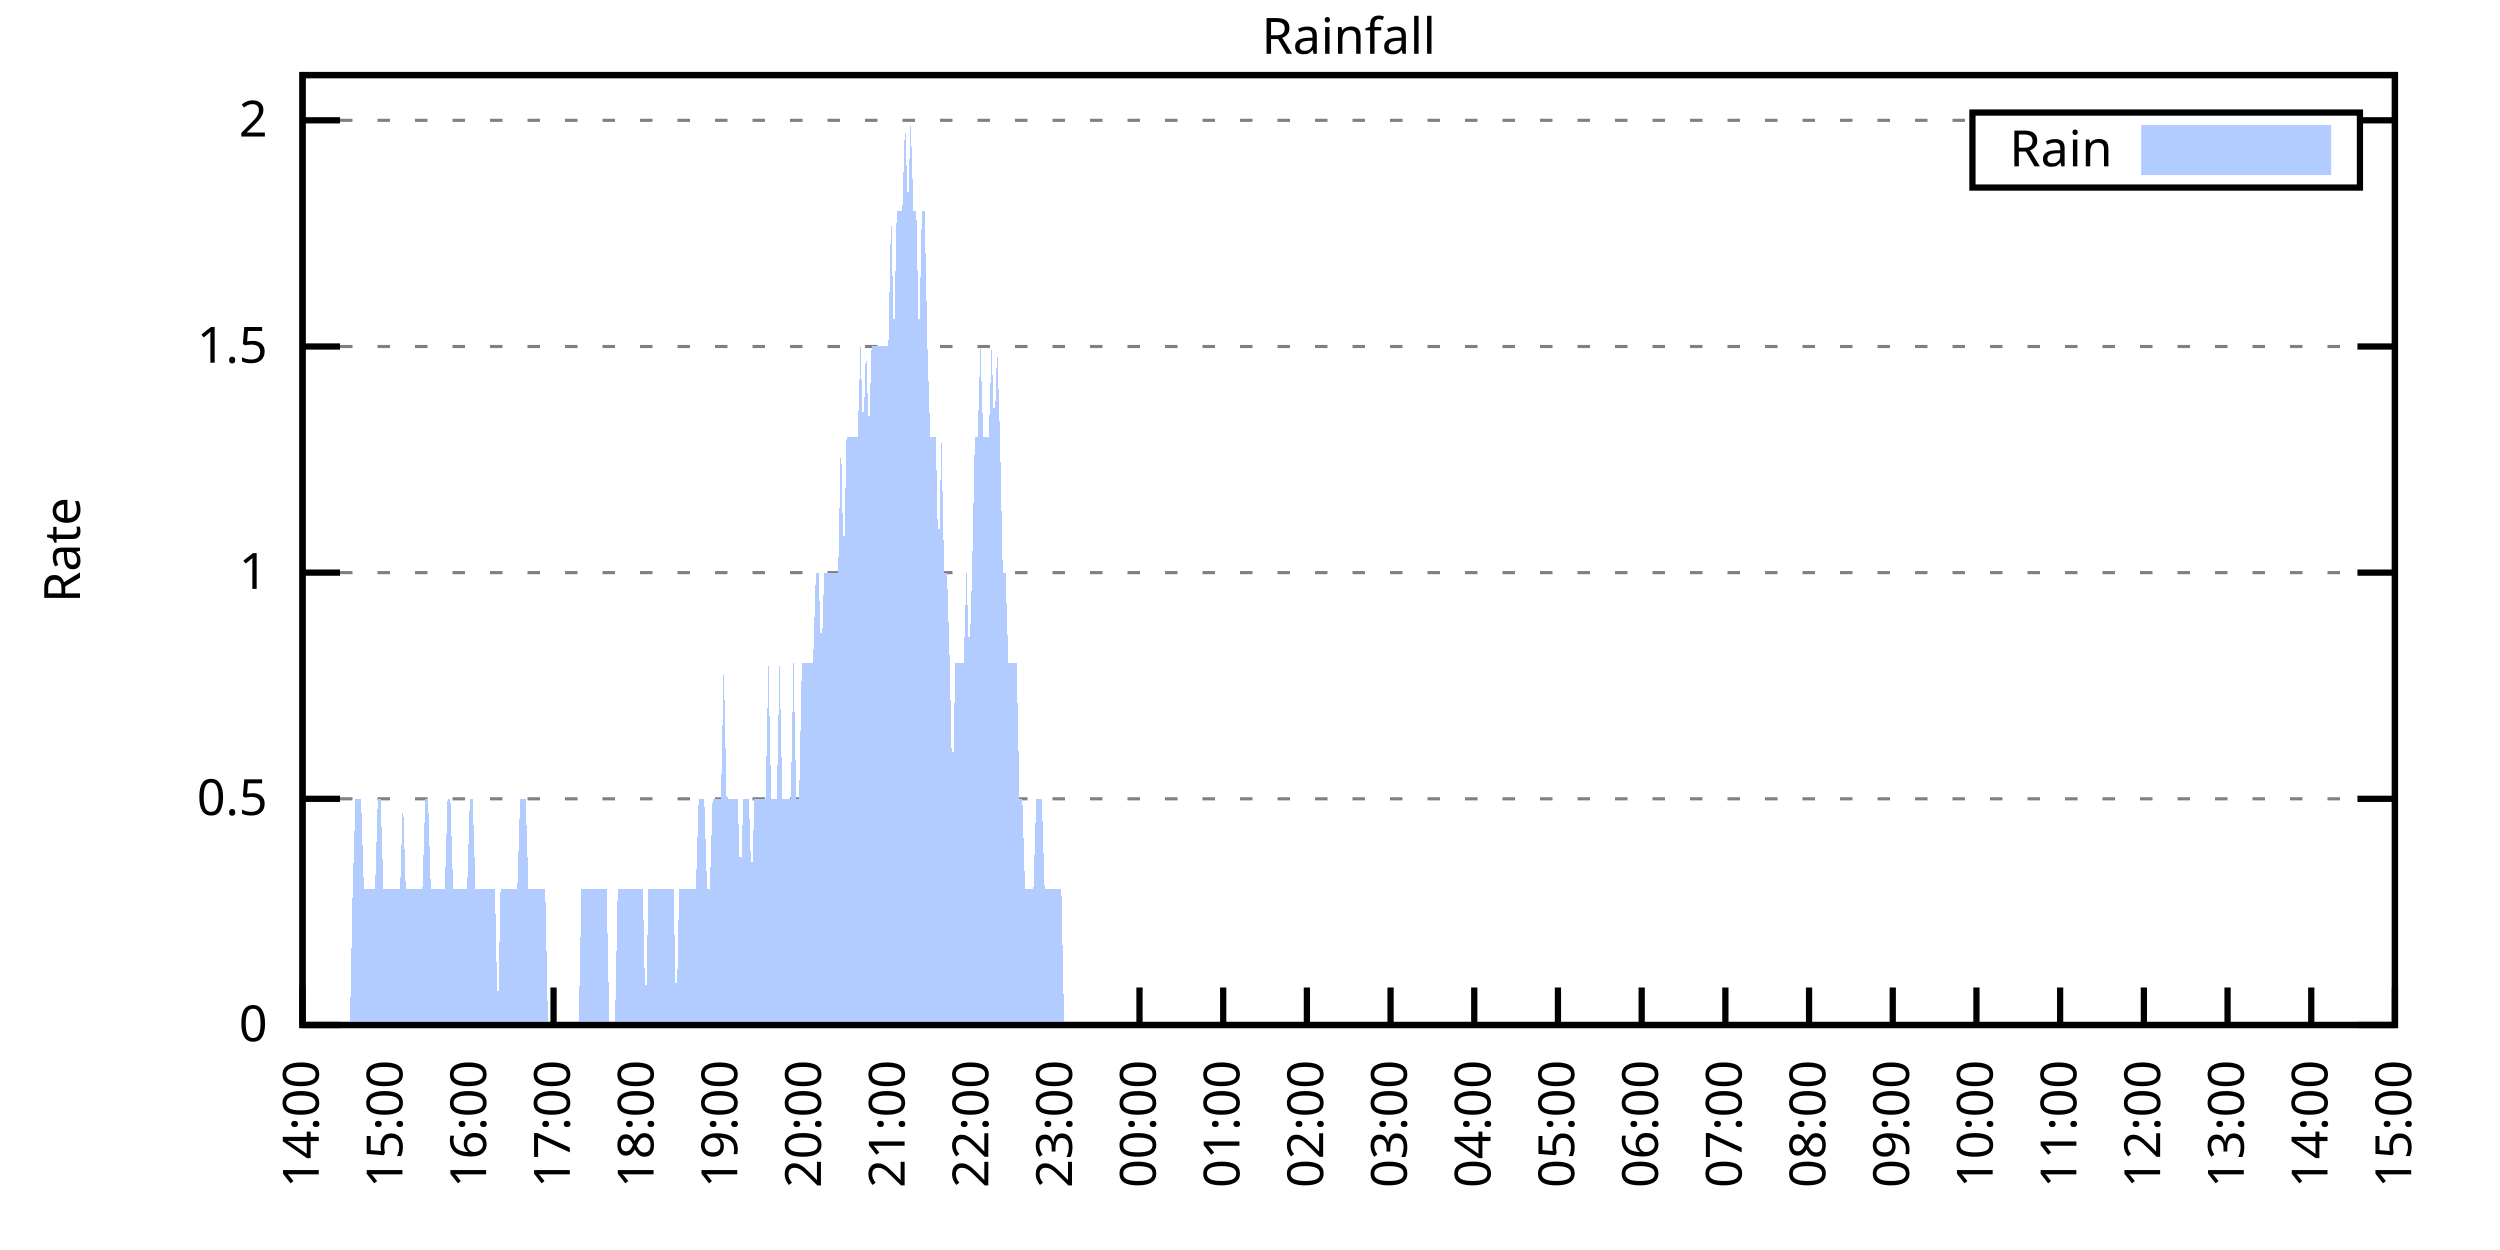
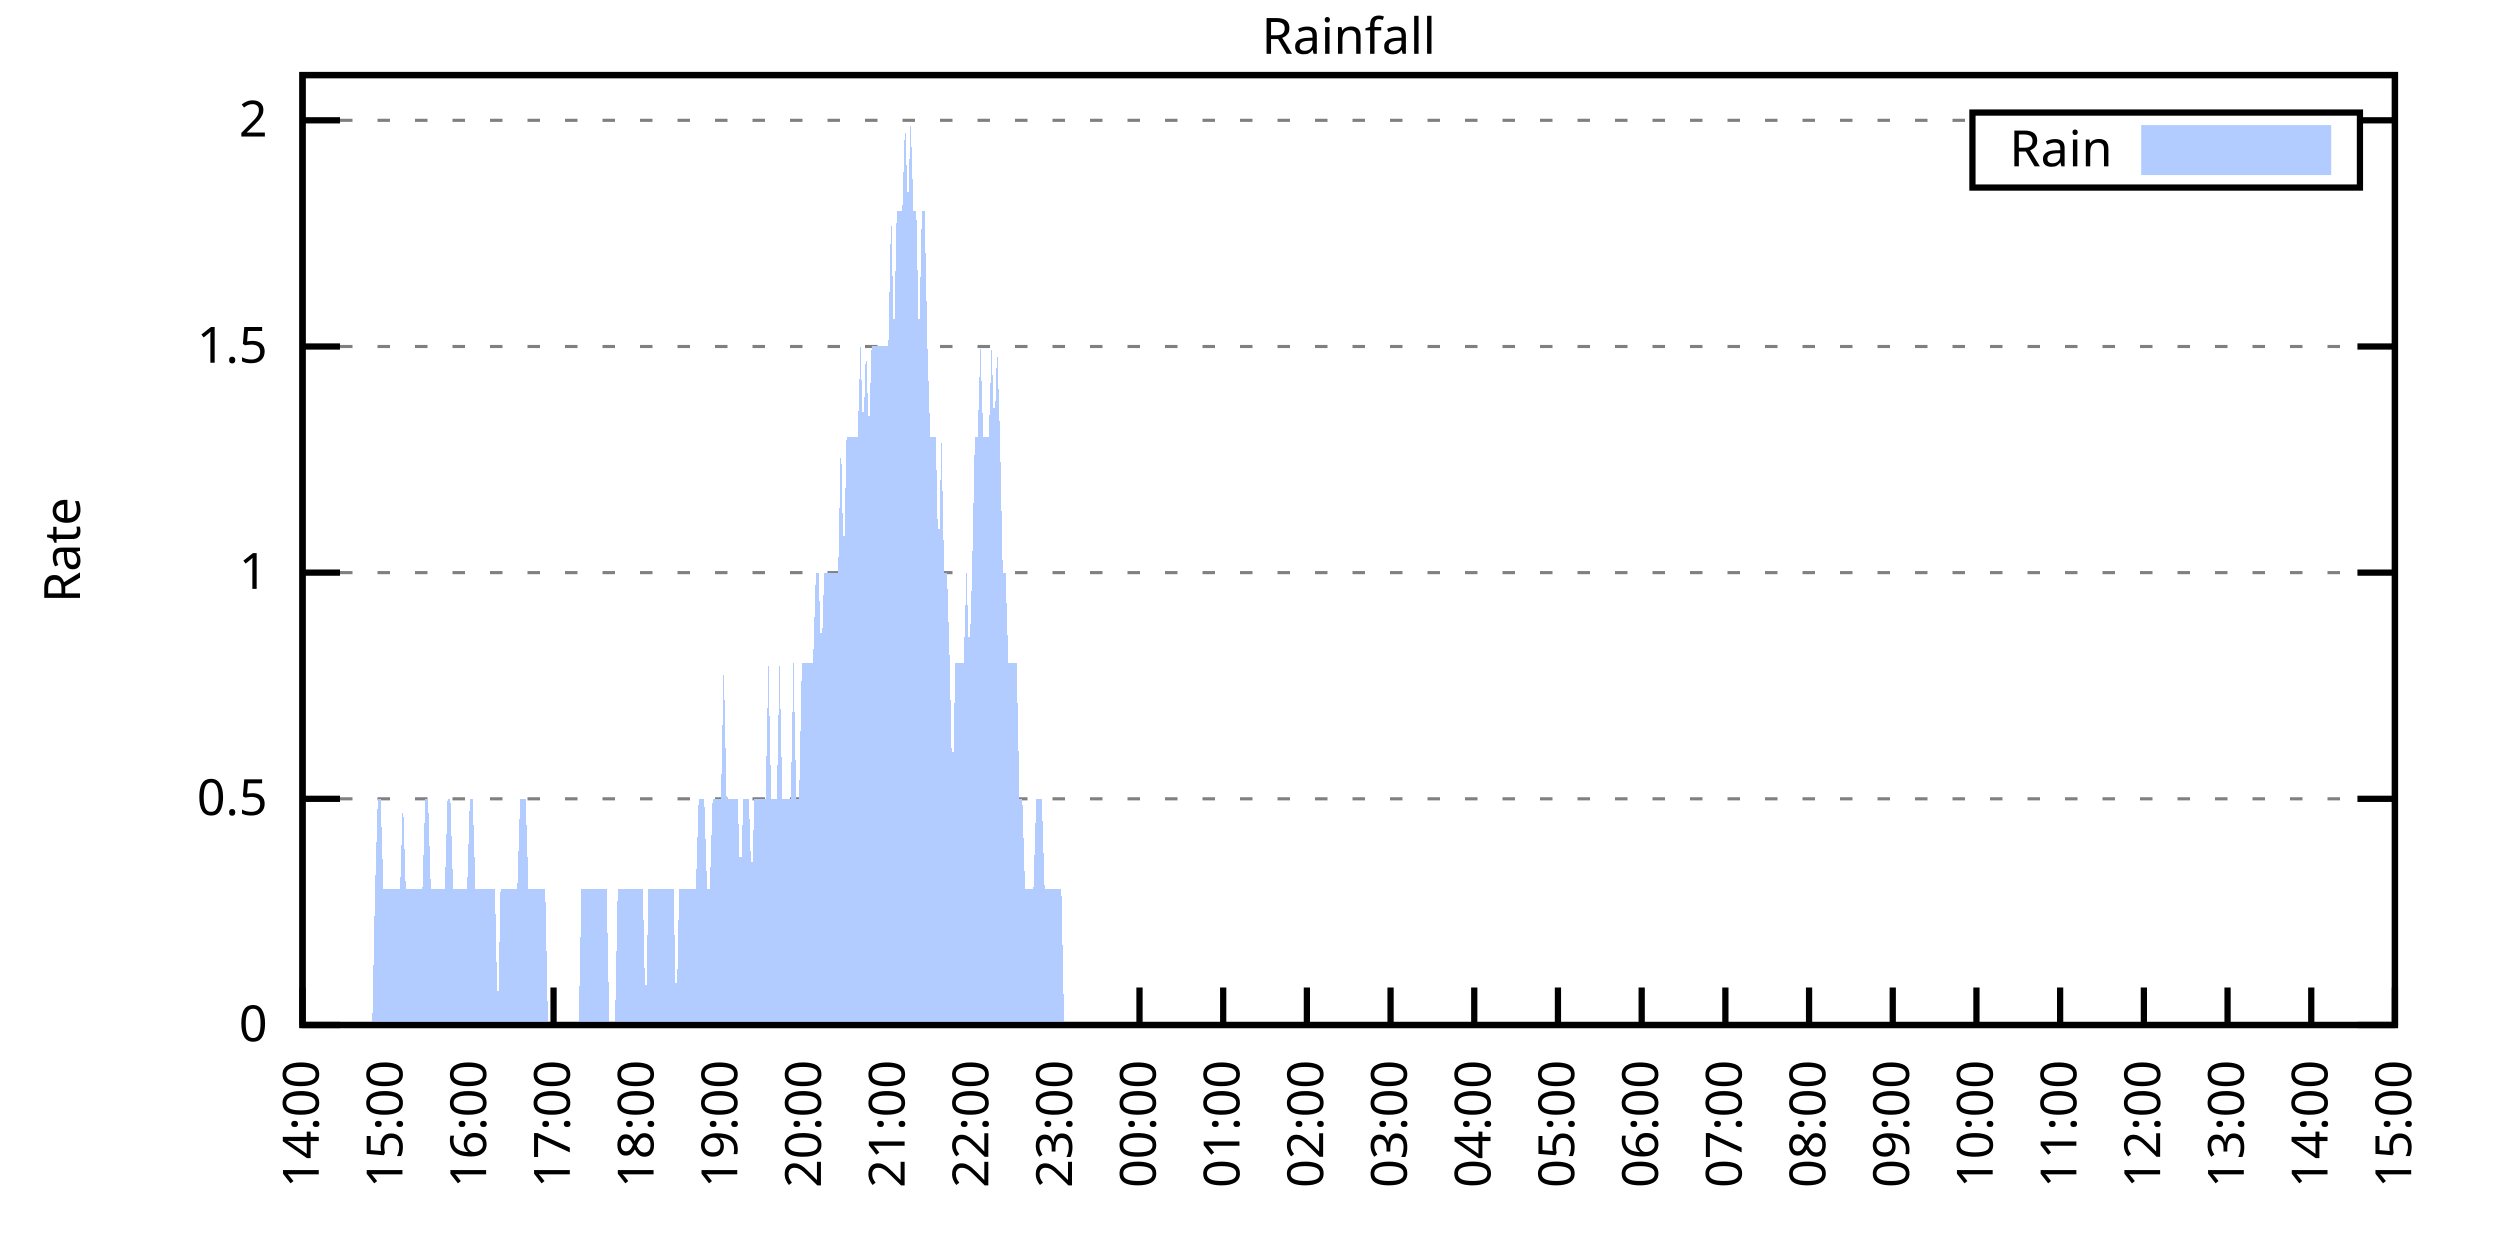
<svg xmlns="http://www.w3.org/2000/svg" xmlns:xlink="http://www.w3.org/1999/xlink" width="400" height="200" viewBox="0 0 400 200">
  <g id="gnuplot_canvas">
    <rect x="0" y="0" width="400" height="200" fill="none" />
    <defs>
      <circle id="gpDot" r="0.5" stroke-width="0.5" stroke="currentColor" />
      <path id="gpPt0" stroke-width="0.333" stroke="currentColor" d="M-1,0 h2 M0,-1 v2" />
      <path id="gpPt1" stroke-width="0.333" stroke="currentColor" d="M-1,-1 L1,1 M1,-1 L-1,1" />
      <path id="gpPt2" stroke-width="0.333" stroke="currentColor" d="M-1,0 L1,0 M0,-1 L0,1 M-1,-1 L1,1 M-1,1 L1,-1" />
      <rect id="gpPt3" stroke-width="0.333" stroke="currentColor" x="-1" y="-1" width="2" height="2" />
      <rect id="gpPt4" stroke-width="0.333" stroke="currentColor" fill="currentColor" x="-1" y="-1" width="2" height="2" />
      <circle id="gpPt5" stroke-width="0.333" stroke="currentColor" cx="0" cy="0" r="1" />
      <use xlink:href="#gpPt5" id="gpPt6" fill="currentColor" stroke="none" />
      <path id="gpPt7" stroke-width="0.333" stroke="currentColor" d="M0,-1.33 L-1.33,0.67 L1.33,0.67 z" />
      <use xlink:href="#gpPt7" id="gpPt8" fill="currentColor" stroke="none" />
      <use xlink:href="#gpPt7" id="gpPt9" stroke="currentColor" transform="rotate(180)" />
      <use xlink:href="#gpPt9" id="gpPt10" fill="currentColor" stroke="none" />
      <use xlink:href="#gpPt3" id="gpPt11" stroke="currentColor" transform="rotate(45)" />
      <use xlink:href="#gpPt11" id="gpPt12" fill="currentColor" stroke="none" />
      <path id="gpPt13" stroke-width="0.333" stroke="currentColor" d="M0,1.330 L1.265,0.411 L0.782,-1.067 L-0.782,-1.076 L-1.265,0.411 z" />
      <use xlink:href="#gpPt13" id="gpPt14" fill="currentColor" stroke="none" />
      <filter id="textbox" filterUnits="objectBoundingBox" x="0" y="0" height="1" width="1">
        <feFlood flood-color="white" flood-opacity="1" result="bgnd" />
        <feComposite in="SourceGraphic" in2="bgnd" operator="atop" />
      </filter>
      <filter id="greybox" filterUnits="objectBoundingBox" x="0" y="0" height="1" width="1">
        <feFlood flood-color="lightgrey" flood-opacity="1" result="grey" />
        <feComposite in="SourceGraphic" in2="grey" operator="atop" />
      </filter>
    </defs>
    <g fill="none" color="white" stroke="currentColor" stroke-width="1.00" stroke-linecap="butt" stroke-linejoin="miter">
</g>
    <g fill="none" color="black" stroke="currentColor" stroke-width="1.00" stroke-linecap="butt" stroke-linejoin="miter">
      <g stroke="none" shape-rendering="crispEdges">
        <polygon fill="rgb(255, 255, 255)" points="48.40,164.00 383.18,164.00 383.18,12.02 48.40,12.02 " />
      </g>
    </g>
    <g fill="none" color="black" stroke="currentColor" stroke-width="1.00" stroke-linecap="butt" stroke-linejoin="miter">
</g>
    <g fill="none" color="black" stroke="black" stroke-width="0.50" stroke-linecap="butt" stroke-linejoin="miter">
</g>
    <g fill="none" color="gray" stroke="currentColor" stroke-width="0.50" stroke-linecap="butt" stroke-linejoin="miter">
      <path stroke="gray" stroke-dasharray="2,4" class="gridline" d="M48.40,164.00 L383.19,164.00  " />
    </g>
    <g fill="none" color="gray" stroke="gray" stroke-width="1.00" stroke-linecap="butt" stroke-linejoin="miter">
</g>
    <g fill="none" color="black" stroke="currentColor" stroke-width="1.00" stroke-linecap="butt" stroke-linejoin="miter">
      <path stroke="black" d="M48.40,164.00 L54.40,164.00 M383.19,164.00 L377.19,164.00  " />
      <g transform="translate(42.80,166.60)" stroke="none" fill="black" font-family="Sans" font-size="8.00" text-anchor="end">
        <text>
          <tspan font-family="Sans"> 0</tspan>
        </text>
      </g>
    </g>
    <g fill="none" color="black" stroke="currentColor" stroke-width="1.00" stroke-linecap="butt" stroke-linejoin="miter">
</g>
    <g fill="none" color="black" stroke="black" stroke-width="0.50" stroke-linecap="butt" stroke-linejoin="miter">
</g>
    <g fill="none" color="gray" stroke="currentColor" stroke-width="0.50" stroke-linecap="butt" stroke-linejoin="miter">
      <path stroke="gray" stroke-dasharray="2,4" class="gridline" d="M48.40,127.81 L383.19,127.81  " />
    </g>
    <g fill="none" color="gray" stroke="gray" stroke-width="1.00" stroke-linecap="butt" stroke-linejoin="miter">
</g>
    <g fill="none" color="black" stroke="currentColor" stroke-width="1.00" stroke-linecap="butt" stroke-linejoin="miter">
      <path stroke="black" d="M48.40,127.81 L54.40,127.81 M383.19,127.81 L377.19,127.81  " />
      <g transform="translate(42.80,130.41)" stroke="none" fill="black" font-family="Sans" font-size="8.00" text-anchor="end">
        <text>
          <tspan font-family="Sans"> 0.5</tspan>
        </text>
      </g>
    </g>
    <g fill="none" color="black" stroke="currentColor" stroke-width="1.00" stroke-linecap="butt" stroke-linejoin="miter">
</g>
    <g fill="none" color="black" stroke="black" stroke-width="0.50" stroke-linecap="butt" stroke-linejoin="miter">
</g>
    <g fill="none" color="gray" stroke="currentColor" stroke-width="0.50" stroke-linecap="butt" stroke-linejoin="miter">
      <path stroke="gray" stroke-dasharray="2,4" class="gridline" d="M48.40,91.62 L383.19,91.62  " />
    </g>
    <g fill="none" color="gray" stroke="gray" stroke-width="1.00" stroke-linecap="butt" stroke-linejoin="miter">
</g>
    <g fill="none" color="black" stroke="currentColor" stroke-width="1.00" stroke-linecap="butt" stroke-linejoin="miter">
      <path stroke="black" d="M48.40,91.62 L54.40,91.62 M383.19,91.62 L377.19,91.62  " />
      <g transform="translate(42.80,94.22)" stroke="none" fill="black" font-family="Sans" font-size="8.00" text-anchor="end">
        <text>
          <tspan font-family="Sans"> 1</tspan>
        </text>
      </g>
    </g>
    <g fill="none" color="black" stroke="currentColor" stroke-width="1.00" stroke-linecap="butt" stroke-linejoin="miter">
</g>
    <g fill="none" color="black" stroke="black" stroke-width="0.50" stroke-linecap="butt" stroke-linejoin="miter">
</g>
    <g fill="none" color="gray" stroke="currentColor" stroke-width="0.50" stroke-linecap="butt" stroke-linejoin="miter">
      <path stroke="gray" stroke-dasharray="2,4" class="gridline" d="M48.40,55.44 L383.19,55.44  " />
    </g>
    <g fill="none" color="gray" stroke="gray" stroke-width="1.00" stroke-linecap="butt" stroke-linejoin="miter">
</g>
    <g fill="none" color="black" stroke="currentColor" stroke-width="1.00" stroke-linecap="butt" stroke-linejoin="miter">
      <path stroke="black" d="M48.40,55.44 L54.40,55.44 M383.19,55.44 L377.19,55.44  " />
      <g transform="translate(42.80,58.04)" stroke="none" fill="black" font-family="Sans" font-size="8.00" text-anchor="end">
        <text>
          <tspan font-family="Sans"> 1.5</tspan>
        </text>
      </g>
    </g>
    <g fill="none" color="black" stroke="currentColor" stroke-width="1.00" stroke-linecap="butt" stroke-linejoin="miter">
</g>
    <g fill="none" color="black" stroke="black" stroke-width="0.50" stroke-linecap="butt" stroke-linejoin="miter">
</g>
    <g fill="none" color="gray" stroke="currentColor" stroke-width="0.50" stroke-linecap="butt" stroke-linejoin="miter">
      <path stroke="gray" stroke-dasharray="2,4" class="gridline" d="M48.40,19.25 L315.59,19.25 M377.59,19.25 L383.19,19.25  " />
    </g>
    <g fill="none" color="gray" stroke="gray" stroke-width="1.00" stroke-linecap="butt" stroke-linejoin="miter">
</g>
    <g fill="none" color="black" stroke="currentColor" stroke-width="1.00" stroke-linecap="butt" stroke-linejoin="miter">
      <path stroke="black" d="M48.40,19.25 L54.40,19.25 M383.19,19.25 L377.19,19.25  " />
      <g transform="translate(42.80,21.85)" stroke="none" fill="black" font-family="Sans" font-size="8.00" text-anchor="end">
        <text>
          <tspan font-family="Sans"> 2</tspan>
        </text>
      </g>
    </g>
    <g fill="none" color="black" stroke="currentColor" stroke-width="1.00" stroke-linecap="butt" stroke-linejoin="miter">
      <path stroke="black" d="M48.40,164.00 L48.40,158.00  " />
      <g transform="translate(51.00,169.60) rotate(270.00)" stroke="none" fill="black" font-family="Sans" font-size="8.00" text-anchor="end">
        <text>
          <tspan font-family="Sans">14:00</tspan>
        </text>
      </g>
    </g>
    <g fill="none" color="black" stroke="currentColor" stroke-width="1.00" stroke-linecap="butt" stroke-linejoin="miter">
      <path stroke="black" d="M61.79,164.00 L61.79,158.00  " />
      <g transform="translate(64.39,169.60) rotate(270.00)" stroke="none" fill="black" font-family="Sans" font-size="8.00" text-anchor="end">
        <text>
          <tspan font-family="Sans">15:00</tspan>
        </text>
      </g>
    </g>
    <g fill="none" color="black" stroke="currentColor" stroke-width="1.00" stroke-linecap="butt" stroke-linejoin="miter">
      <path stroke="black" d="M75.18,164.00 L75.18,158.00  " />
      <g transform="translate(77.78,169.60) rotate(270.00)" stroke="none" fill="black" font-family="Sans" font-size="8.00" text-anchor="end">
        <text>
          <tspan font-family="Sans">16:00</tspan>
        </text>
      </g>
    </g>
    <g fill="none" color="black" stroke="currentColor" stroke-width="1.00" stroke-linecap="butt" stroke-linejoin="miter">
      <path stroke="black" d="M88.57,164.00 L88.57,158.00  " />
      <g transform="translate(91.17,169.60) rotate(270.00)" stroke="none" fill="black" font-family="Sans" font-size="8.00" text-anchor="end">
        <text>
          <tspan font-family="Sans">17:00</tspan>
        </text>
      </g>
    </g>
    <g fill="none" color="black" stroke="currentColor" stroke-width="1.00" stroke-linecap="butt" stroke-linejoin="miter">
      <path stroke="black" d="M101.97,164.00 L101.97,158.00  " />
      <g transform="translate(104.57,169.60) rotate(270.00)" stroke="none" fill="black" font-family="Sans" font-size="8.00" text-anchor="end">
        <text>
          <tspan font-family="Sans">18:00</tspan>
        </text>
      </g>
    </g>
    <g fill="none" color="black" stroke="currentColor" stroke-width="1.00" stroke-linecap="butt" stroke-linejoin="miter">
      <path stroke="black" d="M115.36,164.00 L115.36,158.00  " />
      <g transform="translate(117.96,169.60) rotate(270.00)" stroke="none" fill="black" font-family="Sans" font-size="8.00" text-anchor="end">
        <text>
          <tspan font-family="Sans">19:00</tspan>
        </text>
      </g>
    </g>
    <g fill="none" color="black" stroke="currentColor" stroke-width="1.00" stroke-linecap="butt" stroke-linejoin="miter">
      <path stroke="black" d="M128.75,164.00 L128.75,158.00  " />
      <g transform="translate(131.35,169.60) rotate(270.00)" stroke="none" fill="black" font-family="Sans" font-size="8.00" text-anchor="end">
        <text>
          <tspan font-family="Sans">20:00</tspan>
        </text>
      </g>
    </g>
    <g fill="none" color="black" stroke="currentColor" stroke-width="1.00" stroke-linecap="butt" stroke-linejoin="miter">
      <path stroke="black" d="M142.14,164.00 L142.14,158.00  " />
      <g transform="translate(144.74,169.60) rotate(270.00)" stroke="none" fill="black" font-family="Sans" font-size="8.00" text-anchor="end">
        <text>
          <tspan font-family="Sans">21:00</tspan>
        </text>
      </g>
    </g>
    <g fill="none" color="black" stroke="currentColor" stroke-width="1.00" stroke-linecap="butt" stroke-linejoin="miter">
      <path stroke="black" d="M155.53,164.00 L155.53,158.00  " />
      <g transform="translate(158.13,169.60) rotate(270.00)" stroke="none" fill="black" font-family="Sans" font-size="8.00" text-anchor="end">
        <text>
          <tspan font-family="Sans">22:00</tspan>
        </text>
      </g>
    </g>
    <g fill="none" color="black" stroke="currentColor" stroke-width="1.00" stroke-linecap="butt" stroke-linejoin="miter">
      <path stroke="black" d="M168.92,164.00 L168.92,158.00  " />
      <g transform="translate(171.52,169.60) rotate(270.00)" stroke="none" fill="black" font-family="Sans" font-size="8.00" text-anchor="end">
        <text>
          <tspan font-family="Sans">23:00</tspan>
        </text>
      </g>
    </g>
    <g fill="none" color="black" stroke="currentColor" stroke-width="1.00" stroke-linecap="butt" stroke-linejoin="miter">
      <path stroke="black" d="M182.32,164.00 L182.32,158.00  " />
      <g transform="translate(184.92,169.60) rotate(270.00)" stroke="none" fill="black" font-family="Sans" font-size="8.00" text-anchor="end">
        <text>
          <tspan font-family="Sans">00:00</tspan>
        </text>
      </g>
    </g>
    <g fill="none" color="black" stroke="currentColor" stroke-width="1.00" stroke-linecap="butt" stroke-linejoin="miter">
      <path stroke="black" d="M195.71,164.00 L195.71,158.00  " />
      <g transform="translate(198.31,169.60) rotate(270.00)" stroke="none" fill="black" font-family="Sans" font-size="8.00" text-anchor="end">
        <text>
          <tspan font-family="Sans">01:00</tspan>
        </text>
      </g>
    </g>
    <g fill="none" color="black" stroke="currentColor" stroke-width="1.00" stroke-linecap="butt" stroke-linejoin="miter">
      <path stroke="black" d="M209.10,164.00 L209.10,158.00  " />
      <g transform="translate(211.70,169.60) rotate(270.00)" stroke="none" fill="black" font-family="Sans" font-size="8.00" text-anchor="end">
        <text>
          <tspan font-family="Sans">02:00</tspan>
        </text>
      </g>
    </g>
    <g fill="none" color="black" stroke="currentColor" stroke-width="1.00" stroke-linecap="butt" stroke-linejoin="miter">
      <path stroke="black" d="M222.49,164.00 L222.49,158.00  " />
      <g transform="translate(225.09,169.60) rotate(270.00)" stroke="none" fill="black" font-family="Sans" font-size="8.00" text-anchor="end">
        <text>
          <tspan font-family="Sans">03:00</tspan>
        </text>
      </g>
    </g>
    <g fill="none" color="black" stroke="currentColor" stroke-width="1.00" stroke-linecap="butt" stroke-linejoin="miter">
      <path stroke="black" d="M235.88,164.00 L235.88,158.00  " />
      <g transform="translate(238.48,169.60) rotate(270.00)" stroke="none" fill="black" font-family="Sans" font-size="8.00" text-anchor="end">
        <text>
          <tspan font-family="Sans">04:00</tspan>
        </text>
      </g>
    </g>
    <g fill="none" color="black" stroke="currentColor" stroke-width="1.00" stroke-linecap="butt" stroke-linejoin="miter">
      <path stroke="black" d="M249.27,164.00 L249.27,158.00  " />
      <g transform="translate(251.87,169.60) rotate(270.00)" stroke="none" fill="black" font-family="Sans" font-size="8.00" text-anchor="end">
        <text>
          <tspan font-family="Sans">05:00</tspan>
        </text>
      </g>
    </g>
    <g fill="none" color="black" stroke="currentColor" stroke-width="1.00" stroke-linecap="butt" stroke-linejoin="miter">
      <path stroke="black" d="M262.67,164.00 L262.67,158.00  " />
      <g transform="translate(265.27,169.60) rotate(270.00)" stroke="none" fill="black" font-family="Sans" font-size="8.00" text-anchor="end">
        <text>
          <tspan font-family="Sans">06:00</tspan>
        </text>
      </g>
    </g>
    <g fill="none" color="black" stroke="currentColor" stroke-width="1.00" stroke-linecap="butt" stroke-linejoin="miter">
      <path stroke="black" d="M276.06,164.00 L276.06,158.00  " />
      <g transform="translate(278.66,169.60) rotate(270.00)" stroke="none" fill="black" font-family="Sans" font-size="8.00" text-anchor="end">
        <text>
          <tspan font-family="Sans">07:00</tspan>
        </text>
      </g>
    </g>
    <g fill="none" color="black" stroke="currentColor" stroke-width="1.00" stroke-linecap="butt" stroke-linejoin="miter">
      <path stroke="black" d="M289.45,164.00 L289.45,158.00  " />
      <g transform="translate(292.05,169.60) rotate(270.00)" stroke="none" fill="black" font-family="Sans" font-size="8.00" text-anchor="end">
        <text>
          <tspan font-family="Sans">08:00</tspan>
        </text>
      </g>
    </g>
    <g fill="none" color="black" stroke="currentColor" stroke-width="1.00" stroke-linecap="butt" stroke-linejoin="miter">
      <path stroke="black" d="M302.84,164.00 L302.84,158.00  " />
      <g transform="translate(305.44,169.60) rotate(270.00)" stroke="none" fill="black" font-family="Sans" font-size="8.00" text-anchor="end">
        <text>
          <tspan font-family="Sans">09:00</tspan>
        </text>
      </g>
    </g>
    <g fill="none" color="black" stroke="currentColor" stroke-width="1.00" stroke-linecap="butt" stroke-linejoin="miter">
      <path stroke="black" d="M316.23,164.00 L316.23,158.00  " />
      <g transform="translate(318.83,169.60) rotate(270.00)" stroke="none" fill="black" font-family="Sans" font-size="8.00" text-anchor="end">
        <text>
          <tspan font-family="Sans">10:00</tspan>
        </text>
      </g>
    </g>
    <g fill="none" color="black" stroke="currentColor" stroke-width="1.00" stroke-linecap="butt" stroke-linejoin="miter">
      <path stroke="black" d="M329.62,164.00 L329.62,158.00  " />
      <g transform="translate(332.22,169.60) rotate(270.00)" stroke="none" fill="black" font-family="Sans" font-size="8.00" text-anchor="end">
        <text>
          <tspan font-family="Sans">11:00</tspan>
        </text>
      </g>
    </g>
    <g fill="none" color="black" stroke="currentColor" stroke-width="1.00" stroke-linecap="butt" stroke-linejoin="miter">
      <path stroke="black" d="M343.02,164.00 L343.02,158.00  " />
      <g transform="translate(345.62,169.60) rotate(270.00)" stroke="none" fill="black" font-family="Sans" font-size="8.00" text-anchor="end">
        <text>
          <tspan font-family="Sans">12:00</tspan>
        </text>
      </g>
    </g>
    <g fill="none" color="black" stroke="currentColor" stroke-width="1.00" stroke-linecap="butt" stroke-linejoin="miter">
      <path stroke="black" d="M356.41,164.00 L356.41,158.00  " />
      <g transform="translate(359.01,169.60) rotate(270.00)" stroke="none" fill="black" font-family="Sans" font-size="8.00" text-anchor="end">
        <text>
          <tspan font-family="Sans">13:00</tspan>
        </text>
      </g>
    </g>
    <g fill="none" color="black" stroke="currentColor" stroke-width="1.00" stroke-linecap="butt" stroke-linejoin="miter">
      <path stroke="black" d="M369.80,164.00 L369.80,158.00  " />
      <g transform="translate(372.40,169.60) rotate(270.00)" stroke="none" fill="black" font-family="Sans" font-size="8.00" text-anchor="end">
        <text>
          <tspan font-family="Sans">14:00</tspan>
        </text>
      </g>
    </g>
    <g fill="none" color="black" stroke="currentColor" stroke-width="1.00" stroke-linecap="butt" stroke-linejoin="miter">
      <path stroke="black" d="M383.19,164.00 L383.19,158.00  " />
      <g transform="translate(385.79,169.60) rotate(270.00)" stroke="none" fill="black" font-family="Sans" font-size="8.00" text-anchor="end">
        <text>
          <tspan font-family="Sans">15:00</tspan>
        </text>
      </g>
    </g>
    <g fill="none" color="black" stroke="currentColor" stroke-width="1.00" stroke-linecap="butt" stroke-linejoin="miter">
</g>
    <g fill="none" color="black" stroke="currentColor" stroke-width="1.00" stroke-linecap="butt" stroke-linejoin="miter">
      <path stroke="black" d="M48.40,12.01 L48.40,164.00 L383.19,164.00 L383.19,12.01 L48.40,12.01 Z  " />
    </g>
    <g fill="none" color="black" stroke="currentColor" stroke-width="1.00" stroke-linecap="butt" stroke-linejoin="miter">
</g>
    <g fill="none" color="black" stroke="currentColor" stroke-width="1.00" stroke-linecap="butt" stroke-linejoin="miter">
      <path stroke="black" d="M315.59,30.01 L315.59,18.01 L377.59,18.01 L377.59,30.01 L315.59,30.01 Z  " />
    </g>
    <g id="Rainfall_plot_1">
      <g fill="none" color="white" stroke="black" stroke-width="2.00" stroke-linecap="butt" stroke-linejoin="miter">
</g>
      <g fill="none" color="black" stroke="currentColor" stroke-width="2.00" stroke-linecap="butt" stroke-linejoin="miter">
        <g transform="translate(337.99,26.61)" stroke="none" fill="black" font-family="Sans" font-size="8.00" text-anchor="end">
          <text>
            <tspan font-family="Sans">Rain</tspan>
          </text>
        </g>
      </g>
      <g fill="none" color="black" stroke="currentColor" stroke-width="2.00" stroke-linecap="butt" stroke-linejoin="miter">
        <g stroke="none" shape-rendering="crispEdges">
          <polygon fill="rgb(178, 204, 255)" points="343.59,27.01 371.99,27.01 371.99,21.01 343.59,21.01 " />
        </g>
        <path stroke="rgb(178, 204, 255)" d="M343.59,27.01 L371.99,27.01 L371.99,21.01 L343.59,21.01 L343.59,27.01 Z  " />
      </g>
      <g fill="none" color="black" stroke="currentColor" stroke-width="2.00" stroke-linecap="butt" stroke-linejoin="miter">
        <g stroke="none" shape-rendering="crispEdges">
-           <polygon fill="rgb(178, 204, 255)" points="51.97,164.00 52.42,164.00 52.86,164.00 53.31,164.00 53.76,164.00 54.20,164.00 54.65,164.00 55.10,164.00 55.54,164.00 55.99,164.00 56.43,142.29 56.88,127.81 57.33,127.81 57.77,127.81 58.22,142.29 58.67,142.29 59.11,142.29 59.56,142.29 60.01,142.29 60.45,127.81 60.90,127.81 61.35,142.29 61.79,142.29 62.24,142.29 62.68,142.29 63.13,142.29 63.58,142.29 64.02,142.29 64.47,127.81 64.92,142.29 65.36,142.29 65.81,142.29 66.26,142.29 66.70,142.29 67.15,142.29 67.59,142.29 68.04,127.81 68.49,127.81 68.93,142.29 69.38,142.29 69.83,142.29 70.27,142.29 70.72,142.29 71.17,142.29 71.61,127.81 72.06,127.81 72.50,142.29 72.95,142.29 73.40,142.29 73.84,142.29 74.29,142.29 74.74,142.29 75.18,127.81 75.63,127.81 76.08,142.29 76.52,142.29 76.97,142.29 77.42,142.29 77.86,142.29 78.31,142.29 78.75,142.29 79.20,142.29 79.65,164.00 80.09,142.29 80.54,142.29 80.99,142.29 81.43,142.29 81.88,142.29 82.33,142.29 82.77,142.29 83.22,127.81 83.66,127.81 84.11,127.81 84.56,142.29 85.00,142.29 85.45,142.29 85.90,142.29 86.34,142.29 86.79,142.29 87.24,142.29 87.68,164.00 88.13,164.00 88.57,164.00 89.02,164.00 89.47,164.00 89.91,164.00 90.36,164.00 90.81,164.00 91.25,164.00 91.70,164.00 92.15,164.00 92.59,164.00 93.04,142.29 93.49,142.29 93.93,142.29 94.38,142.29 94.82,142.29 95.27,142.29 95.72,142.29 96.16,142.29 96.61,142.29 97.06,142.29 97.50,164.00 97.95,164.00 98.40,164.00 98.84,142.29 99.29,142.29 99.73,142.29 100.18,142.29 100.63,142.29 101.07,142.29 101.52,142.29 101.97,142.29 102.41,142.29 102.86,142.29 103.31,164.00 103.75,142.29 104.20,142.29 104.64,142.29 105.09,142.29 105.54,142.29 105.98,142.29 106.43,142.29 106.88,142.29 107.32,142.29 107.77,142.29 108.22,164.00 108.66,142.29 109.11,142.29 109.55,142.29 110.00,142.29 110.45,142.29 110.89,142.29 111.34,142.29 111.79,127.81 112.23,127.81 112.68,127.81 113.13,142.29 113.57,142.29 114.02,127.81 114.47,127.81 114.91,127.81 115.36,127.81 115.80,106.10 116.25,127.81 116.70,127.81 117.14,127.81 117.59,127.81 118.04,127.81 118.48,142.29 118.93,127.81 119.38,127.81 119.82,127.81 120.27,142.29 120.71,127.81 121.16,127.81 121.61,127.81 122.05,127.81 122.50,127.81 122.95,106.10 123.39,127.81 123.84,127.81 124.29,127.81 124.73,106.10 125.18,127.81 125.62,127.81 126.07,127.81 126.52,127.81 126.96,106.10 127.41,127.81 127.86,127.81 128.30,106.10 128.75,106.10 129.20,106.10 129.64,106.10 130.09,106.10 130.54,91.62 130.98,91.62 131.43,106.10 131.87,91.62 132.32,91.62 132.77,91.62 133.21,91.62 133.66,91.62 134.11,91.62 134.55,69.91 135.00,91.62 135.45,69.91 135.89,69.91 136.34,69.91 136.78,69.91 137.23,69.91 137.68,55.44 138.12,69.91 138.57,55.44 139.02,69.91 139.46,55.44 139.91,55.44 140.36,55.44 140.80,55.44 141.25,55.44 141.69,55.44 142.14,55.44 142.59,33.72 143.03,55.44 143.48,33.72 143.93,33.72 144.37,33.72 144.82,19.25 145.27,33.72 145.71,19.25 146.16,33.72 146.61,33.72 147.05,55.44 147.50,33.72 147.94,33.72 148.39,55.44 148.84,69.91 149.28,69.91 149.73,69.91 150.18,91.62 150.62,69.91 151.07,91.62 151.52,91.62 151.96,106.10 152.41,127.81 152.85,106.10 153.30,106.10 153.75,106.10 154.19,106.10 154.64,91.62 155.09,106.10 155.53,91.62 155.98,69.91 156.43,69.91 156.87,55.44 157.32,69.91 157.76,69.91 158.21,69.91 158.66,55.44 159.10,69.91 159.55,55.44 160.00,69.91 160.44,91.62 160.89,91.62 161.34,106.10 161.78,106.10 162.23,106.10 162.67,106.10 163.12,127.81 163.57,127.81 164.01,142.29 164.46,142.29 164.91,142.29 165.35,142.29 165.80,127.81 166.25,127.81 166.69,127.81 167.14,142.29 167.59,142.29 168.03,142.29 168.48,142.29 168.92,142.29 169.37,142.29 169.82,142.29 170.26,164.00 170.71,164.00 171.16,164.00 171.60,164.00 172.05,164.00 172.50,164.00 172.94,164.00 173.39,164.00 173.83,164.00 174.28,164.00 174.73,164.00 175.17,164.00 175.62,164.00 176.07,164.00 176.51,164.00 176.96,164.00 177.41,164.00 177.85,164.00 178.30,164.00 178.74,164.00 179.19,164.00 179.64,164.00 180.08,164.00 180.53,164.00 180.98,164.00 181.42,164.00 181.87,164.00 182.32,164.00 182.76,164.00 183.21,164.00 183.66,164.00 184.10,164.00 184.55,164.00 184.99,164.00 185.44,164.00 185.89,164.00 186.33,164.00 186.78,164.00 187.23,164.00 187.67,164.00 188.12,164.00 188.57,164.00 189.01,164.00 189.46,164.00 189.90,164.00 190.35,164.00 190.80,164.00 191.24,164.00 191.69,164.00 192.14,164.00 192.58,164.00 193.03,164.00 193.48,164.00 193.92,164.00 194.37,164.00 194.81,164.00 195.26,164.00 195.71,164.00 196.15,164.00 196.60,164.00 197.05,164.00 197.49,164.00 197.94,164.00 198.39,164.00 198.83,164.00 199.28,164.00 199.73,164.00 200.17,164.00 200.62,164.00 201.06,164.00 201.51,164.00 201.96,164.00 202.40,164.00 202.85,164.00 203.30,164.00 203.74,164.00 204.19,164.00 204.64,164.00 205.08,164.00 205.53,164.00 205.97,164.00 206.42,164.00 206.87,164.00 207.31,164.00 207.76,164.00 208.21,164.00 208.65,164.00 209.10,164.00 209.55,164.00 209.99,164.00 210.44,164.00 210.88,164.00 211.33,164.00 211.78,164.00 212.22,164.00 212.67,164.00 213.12,164.00 213.56,164.00 214.01,164.00 214.46,164.00 214.90,164.00 215.35,164.00 215.80,164.00 216.24,164.00 216.69,164.00 217.13,164.00 217.58,164.00 218.03,164.00 218.47,164.00 218.92,164.00 219.37,164.00 219.81,164.00 220.26,164.00 220.71,164.00 221.15,164.00 221.60,164.00 222.04,164.00 222.49,164.00 222.94,164.00 223.38,164.00 223.83,164.00 224.28,164.00 224.72,164.00 225.17,164.00 225.62,164.00 226.06,164.00 226.51,164.00 226.95,164.00 227.40,164.00 227.85,164.00 228.29,164.00 228.74,164.00 229.19,164.00 229.63,164.00 230.08,164.00 230.53,164.00 230.97,164.00 231.42,164.00 231.86,164.00 232.31,164.00 232.76,164.00 233.20,164.00 233.65,164.00 234.10,164.00 234.54,164.00 234.99,164.00 235.44,164.00 235.88,164.00 236.33,164.00 236.78,164.00 237.22,164.00 237.67,164.00 238.11,164.00 238.56,164.00 239.01,164.00 239.45,164.00 239.90,164.00 240.35,164.00 240.79,164.00 241.24,164.00 241.69,164.00 242.13,164.00 242.58,164.00 243.02,164.00 243.47,164.00 243.92,164.00 244.36,164.00 244.81,164.00 245.26,164.00 245.70,164.00 246.15,164.00 246.60,164.00 247.04,164.00 247.49,164.00 247.93,164.00 248.38,164.00 248.83,164.00 249.27,164.00 249.72,164.00 250.17,164.00 250.61,164.00 251.06,164.00 251.51,164.00 251.95,164.00 252.40,164.00 252.85,164.00 253.29,164.00 253.74,164.00 254.18,164.00 254.63,164.00 255.08,164.00 255.52,164.00 255.97,164.00 256.42,164.00 256.86,164.00 257.31,164.00 257.76,164.00 258.20,164.00 258.65,164.00 259.09,164.00 259.54,164.00 259.99,164.00 260.43,164.00 260.88,164.00 261.33,164.00 261.77,164.00 262.22,164.00 262.67,164.00 263.11,164.00 263.56,164.00 264.00,164.00 264.45,164.00 264.90,164.00 265.34,164.00 265.79,164.00 266.24,164.00 266.68,164.00 267.13,164.00 267.58,164.00 268.02,164.00 268.47,164.00 268.92,164.00 269.36,164.00 269.81,164.00 270.25,164.00 270.70,164.00 271.15,164.00 271.59,164.00 272.04,164.00 272.49,164.00 272.93,164.00 273.38,164.00 273.83,164.00 274.27,164.00 274.72,164.00 275.16,164.00 275.61,164.00 276.06,164.00 276.50,164.00 276.95,164.00 277.40,164.00 277.84,164.00 278.29,164.00 278.74,164.00 279.18,164.00 279.63,164.00 280.07,164.00 280.52,164.00 280.97,164.00 281.41,164.00 281.86,164.00 282.31,164.00 282.75,164.00 283.20,164.00 283.65,164.00 284.09,164.00 284.54,164.00 284.98,164.00 285.43,164.00 285.88,164.00 286.32,164.00 286.77,164.00 287.22,164.00 287.66,164.00 288.11,164.00 288.56,164.00 289.00,164.00 289.45,164.00 289.90,164.00 290.34,164.00 290.79,164.00 291.23,164.00 291.68,164.00 292.13,164.00 292.57,164.00 293.02,164.00 293.47,164.00 293.91,164.00 294.36,164.00 294.81,164.00 295.25,164.00 295.70,164.00 296.14,164.00 296.59,164.00 297.04,164.00 297.48,164.00 297.93,164.00 298.38,164.00 298.82,164.00 299.27,164.00 299.72,164.00 300.16,164.00 300.61,164.00 301.05,164.00 301.50,164.00 301.95,164.00 302.39,164.00 302.84,164.00 303.29,164.00 303.73,164.00 304.18,164.00 304.63,164.00 305.07,164.00 305.52,164.00 305.97,164.00 306.41,164.00 306.86,164.00 307.30,164.00 307.75,164.00 308.20,164.00 308.64,164.00 309.09,164.00 309.54,164.00 309.98,164.00 310.43,164.00 310.88,164.00 311.32,164.00 311.77,164.00 312.21,164.00 312.66,164.00 313.11,164.00 313.55,164.00 314.00,164.00 314.45,164.00 314.89,164.00 315.34,164.00 315.79,164.00 316.23,164.00 316.68,164.00 317.12,164.00 317.57,164.00 318.02,164.00 318.46,164.00 318.91,164.00 319.36,164.00 319.80,164.00 320.25,164.00 320.70,164.00 321.14,164.00 321.59,164.00 322.04,164.00 322.48,164.00 322.93,164.00 323.37,164.00 323.82,164.00 324.27,164.00 324.71,164.00 325.16,164.00 325.61,164.00 326.05,164.00 326.50,164.00 326.95,164.00 327.39,164.00 327.84,164.00 328.28,164.00 328.73,164.00 329.18,164.00 329.62,164.00 330.07,164.00 330.52,164.00 330.96,164.00 331.41,164.00 331.86,164.00 332.30,164.00 332.75,164.00 333.19,164.00 333.64,164.00 334.09,164.00 334.53,164.00 334.98,164.00 335.43,164.00 335.87,164.00 336.32,164.00 336.77,164.00 337.21,164.00 337.66,164.00 338.10,164.00 338.55,164.00 339.00,164.00 339.44,164.00 339.89,164.00 340.34,164.00 340.78,164.00 341.23,164.00 341.68,164.00 342.12,164.00 342.57,164.00 343.02,164.00 343.46,164.00 343.91,164.00 344.35,164.00 344.80,164.00 345.25,164.00 345.69,164.00 346.14,164.00 346.59,164.00 347.03,164.00 347.48,164.00 347.93,164.00 348.37,164.00 348.82,164.00 349.26,164.00 349.71,164.00 350.16,164.00 350.60,164.00 351.05,164.00 351.50,164.00 351.94,164.00 352.39,164.00 352.84,164.00 353.28,164.00 353.73,164.00 354.17,164.00 354.62,164.00 355.07,164.00 355.51,164.00 355.96,164.00 356.41,164.00 356.85,164.00 357.30,164.00 357.75,164.00 358.19,164.00 358.64,164.00 359.09,164.00 359.53,164.00 359.98,164.00 360.42,164.00 360.87,164.00 361.32,164.00 361.76,164.00 362.21,164.00 362.66,164.00 363.10,164.00 363.55,164.00 364.00,164.00 364.44,164.00 364.89,164.00 365.33,164.00 365.78,164.00 366.23,164.00 366.67,164.00 367.12,164.00 367.57,164.00 368.01,164.00 368.46,164.00 368.91,164.00 369.35,164.00 369.80,164.00 370.24,164.00 370.69,164.00 371.14,164.00 371.58,164.00 372.03,164.00 372.48,164.00 372.92,164.00 372.92,164.00 51.97,164.00 " />
+           <polygon fill="rgb(178, 204, 255)" points="55.54,164.00 55.99,164.00 56.43,164.00 56.88,164.00 57.33,164.00 57.77,164.00 58.22,164.00 58.67,164.00 59.11,164.00 59.56,164.00 60.01,142.29 60.45,127.81 60.90,127.81 61.35,142.29 61.79,142.29 62.24,142.29 62.68,142.29 63.13,142.29 63.58,142.29 64.02,142.29 64.47,127.81 64.92,142.29 65.36,142.29 65.81,142.29 66.26,142.29 66.70,142.29 67.15,142.29 67.59,142.29 68.04,127.81 68.49,127.81 68.93,142.29 69.38,142.29 69.83,142.29 70.27,142.29 70.72,142.29 71.17,142.29 71.61,127.81 72.06,127.81 72.50,142.29 72.95,142.29 73.40,142.29 73.84,142.29 74.29,142.29 74.74,142.29 75.18,127.81 75.63,127.81 76.08,142.29 76.52,142.29 76.97,142.29 77.42,142.29 77.86,142.29 78.31,142.29 78.75,142.29 79.20,142.29 79.65,164.00 80.09,142.29 80.54,142.29 80.99,142.29 81.43,142.29 81.88,142.29 82.33,142.29 82.77,142.29 83.22,127.81 83.66,127.81 84.11,127.81 84.56,142.29 85.00,142.29 85.45,142.29 85.90,142.29 86.34,142.29 86.79,142.29 87.24,142.29 87.68,164.00 88.13,164.00 88.57,164.00 89.02,164.00 89.47,164.00 89.91,164.00 90.36,164.00 90.81,164.00 91.25,164.00 91.70,164.00 92.15,164.00 92.59,164.00 93.04,142.29 93.49,142.29 93.93,142.29 94.38,142.29 94.82,142.29 95.27,142.29 95.72,142.29 96.16,142.29 96.61,142.29 97.06,142.29 97.50,164.00 97.95,164.00 98.40,164.00 98.84,142.29 99.29,142.29 99.73,142.29 100.18,142.29 100.63,142.29 101.07,142.29 101.52,142.29 101.97,142.29 102.41,142.29 102.86,142.29 103.31,164.00 103.75,142.29 104.20,142.29 104.64,142.29 105.09,142.29 105.54,142.29 105.98,142.29 106.43,142.29 106.88,142.29 107.32,142.29 107.77,142.29 108.22,164.00 108.66,142.29 109.11,142.29 109.55,142.29 110.00,142.29 110.45,142.29 110.89,142.29 111.34,142.29 111.79,127.81 112.23,127.81 112.68,127.81 113.13,142.29 113.57,142.29 114.02,127.81 114.47,127.81 114.91,127.81 115.36,127.81 115.80,106.10 116.25,127.81 116.70,127.81 117.14,127.81 117.59,127.81 118.04,127.81 118.48,142.29 118.93,127.81 119.38,127.81 119.82,127.81 120.27,142.29 120.71,127.81 121.16,127.81 121.61,127.81 122.05,127.81 122.50,127.81 122.95,106.10 123.39,127.81 123.84,127.81 124.29,127.81 124.73,106.10 125.18,127.81 125.62,127.81 126.07,127.81 126.52,127.81 126.96,106.10 127.41,127.81 127.86,127.81 128.30,106.10 128.75,106.10 129.20,106.10 129.64,106.10 130.09,106.10 130.54,91.62 130.98,91.62 131.43,106.10 131.87,91.62 132.32,91.62 132.77,91.62 133.21,91.62 133.66,91.62 134.11,91.62 134.55,69.91 135.00,91.62 135.45,69.91 135.89,69.91 136.34,69.91 136.78,69.91 137.23,69.91 137.68,55.44 138.12,69.91 138.57,55.44 139.02,69.91 139.46,55.44 139.91,55.44 140.36,55.44 140.80,55.44 141.25,55.44 141.69,55.44 142.14,55.44 142.59,33.72 143.03,55.44 143.48,33.72 143.93,33.72 144.37,33.72 144.82,19.25 145.27,33.72 145.71,19.25 146.16,33.72 146.61,33.72 147.05,55.44 147.50,33.72 147.94,33.72 148.39,55.44 148.84,69.91 149.28,69.91 149.73,69.91 150.18,91.62 150.62,69.91 151.07,91.62 151.52,91.62 151.96,106.10 152.41,127.81 152.85,106.10 153.30,106.10 153.75,106.10 154.19,106.10 154.64,91.62 155.09,106.10 155.53,91.62 155.98,69.91 156.43,69.91 156.87,55.44 157.32,69.91 157.76,69.91 158.21,69.91 158.66,55.44 159.10,69.91 159.55,55.44 160.00,69.91 160.44,91.62 160.89,91.62 161.34,106.10 161.78,106.10 162.23,106.10 162.67,106.10 163.12,127.81 163.57,127.81 164.01,142.29 164.46,142.29 164.91,142.29 165.35,142.29 165.80,127.81 166.25,127.81 166.69,127.81 167.14,142.29 167.59,142.29 168.03,142.29 168.48,142.29 168.92,142.29 169.37,142.29 169.82,142.29 170.26,164.00 170.71,164.00 171.16,164.00 171.60,164.00 172.05,164.00 172.50,164.00 172.94,164.00 173.39,164.00 173.83,164.00 174.28,164.00 174.73,164.00 175.17,164.00 175.62,164.00 176.07,164.00 176.51,164.00 176.96,164.00 177.41,164.00 177.85,164.00 178.30,164.00 178.74,164.00 179.19,164.00 179.64,164.00 180.08,164.00 180.53,164.00 180.98,164.00 181.42,164.00 181.87,164.00 182.32,164.00 182.76,164.00 183.21,164.00 183.66,164.00 184.10,164.00 184.55,164.00 184.99,164.00 185.44,164.00 185.89,164.00 186.33,164.00 186.78,164.00 187.23,164.00 187.67,164.00 188.12,164.00 188.57,164.00 189.01,164.00 189.46,164.00 189.90,164.00 190.35,164.00 190.80,164.00 191.24,164.00 191.69,164.00 192.14,164.00 192.58,164.00 193.03,164.00 193.48,164.00 193.92,164.00 194.37,164.00 194.81,164.00 195.26,164.00 195.71,164.00 196.15,164.00 196.60,164.00 197.05,164.00 197.49,164.00 197.94,164.00 198.39,164.00 198.83,164.00 199.28,164.00 199.73,164.00 200.17,164.00 200.62,164.00 201.06,164.00 201.51,164.00 201.96,164.00 202.40,164.00 202.85,164.00 203.30,164.00 203.74,164.00 204.19,164.00 204.64,164.00 205.08,164.00 205.53,164.00 205.97,164.00 206.42,164.00 206.87,164.00 207.31,164.00 207.76,164.00 208.21,164.00 208.65,164.00 209.10,164.00 209.55,164.00 209.99,164.00 210.44,164.00 210.88,164.00 211.33,164.00 211.78,164.00 212.22,164.00 212.67,164.00 213.12,164.00 213.56,164.00 214.01,164.00 214.46,164.00 214.90,164.00 215.35,164.00 215.80,164.00 216.24,164.00 216.69,164.00 217.13,164.00 217.58,164.00 218.03,164.00 218.47,164.00 218.92,164.00 219.37,164.00 219.81,164.00 220.26,164.00 220.71,164.00 221.15,164.00 221.60,164.00 222.04,164.00 222.49,164.00 222.94,164.00 223.38,164.00 223.83,164.00 224.28,164.00 224.72,164.00 225.17,164.00 225.62,164.00 226.06,164.00 226.51,164.00 226.95,164.00 227.40,164.00 227.85,164.00 228.29,164.00 228.74,164.00 229.19,164.00 229.63,164.00 230.08,164.00 230.53,164.00 230.97,164.00 231.42,164.00 231.86,164.00 232.31,164.00 232.76,164.00 233.20,164.00 233.65,164.00 234.10,164.00 234.54,164.00 234.99,164.00 235.44,164.00 235.88,164.00 236.33,164.00 236.78,164.00 237.22,164.00 237.67,164.00 238.11,164.00 238.56,164.00 239.01,164.00 239.45,164.00 239.90,164.00 240.35,164.00 240.79,164.00 241.24,164.00 241.69,164.00 242.13,164.00 242.58,164.00 243.02,164.00 243.47,164.00 243.92,164.00 244.36,164.00 244.81,164.00 245.26,164.00 245.70,164.00 246.15,164.00 246.60,164.00 247.04,164.00 247.49,164.00 247.93,164.00 248.38,164.00 248.83,164.00 249.27,164.00 249.72,164.00 250.17,164.00 250.61,164.00 251.06,164.00 251.51,164.00 251.95,164.00 252.40,164.00 252.85,164.00 253.29,164.00 253.74,164.00 254.18,164.00 254.63,164.00 255.08,164.00 255.52,164.00 255.97,164.00 256.42,164.00 256.86,164.00 257.31,164.00 257.76,164.00 258.20,164.00 258.65,164.00 259.09,164.00 259.54,164.00 259.99,164.00 260.43,164.00 260.88,164.00 261.33,164.00 261.77,164.00 262.22,164.00 262.67,164.00 263.11,164.00 263.56,164.00 264.00,164.00 264.45,164.00 264.90,164.00 265.34,164.00 265.79,164.00 266.24,164.00 266.68,164.00 267.13,164.00 267.58,164.00 268.02,164.00 268.47,164.00 268.92,164.00 269.36,164.00 269.81,164.00 270.25,164.00 270.70,164.00 271.15,164.00 271.59,164.00 272.04,164.00 272.49,164.00 272.93,164.00 273.38,164.00 273.83,164.00 274.27,164.00 274.72,164.00 275.16,164.00 275.61,164.00 276.06,164.00 276.50,164.00 276.95,164.00 277.40,164.00 277.84,164.00 278.29,164.00 278.74,164.00 279.18,164.00 279.63,164.00 280.07,164.00 280.52,164.00 280.97,164.00 281.41,164.00 281.86,164.00 282.31,164.00 282.75,164.00 283.20,164.00 283.65,164.00 284.09,164.00 284.54,164.00 284.98,164.00 285.43,164.00 285.88,164.00 286.32,164.00 286.77,164.00 287.22,164.00 287.66,164.00 288.11,164.00 288.56,164.00 289.00,164.00 289.45,164.00 289.90,164.00 290.34,164.00 290.79,164.00 291.23,164.00 291.68,164.00 292.13,164.00 292.57,164.00 293.02,164.00 293.47,164.00 293.91,164.00 294.36,164.00 294.81,164.00 295.25,164.00 295.70,164.00 296.14,164.00 296.59,164.00 297.04,164.00 297.48,164.00 297.93,164.00 298.38,164.00 298.82,164.00 299.27,164.00 299.72,164.00 300.16,164.00 300.61,164.00 301.05,164.00 301.50,164.00 301.95,164.00 302.39,164.00 302.84,164.00 303.29,164.00 303.73,164.00 304.18,164.00 304.63,164.00 305.07,164.00 305.52,164.00 305.97,164.00 306.41,164.00 306.86,164.00 307.30,164.00 307.75,164.00 308.20,164.00 308.64,164.00 309.09,164.00 309.54,164.00 309.98,164.00 310.43,164.00 310.88,164.00 311.32,164.00 311.77,164.00 312.21,164.00 312.66,164.00 313.11,164.00 313.55,164.00 314.00,164.00 314.45,164.00 314.89,164.00 315.34,164.00 315.79,164.00 316.23,164.00 316.68,164.00 317.12,164.00 317.57,164.00 318.02,164.00 318.46,164.00 318.91,164.00 319.36,164.00 319.80,164.00 320.25,164.00 320.70,164.00 321.14,164.00 321.59,164.00 322.04,164.00 322.48,164.00 322.93,164.00 323.37,164.00 323.82,164.00 324.27,164.00 324.71,164.00 325.16,164.00 325.61,164.00 326.05,164.00 326.50,164.00 326.95,164.00 327.39,164.00 327.84,164.00 328.28,164.00 328.73,164.00 329.18,164.00 329.62,164.00 330.07,164.00 330.52,164.00 330.96,164.00 331.41,164.00 331.86,164.00 332.30,164.00 332.75,164.00 333.19,164.00 333.64,164.00 334.09,164.00 334.53,164.00 334.98,164.00 335.43,164.00 335.87,164.00 336.32,164.00 336.77,164.00 337.21,164.00 337.66,164.00 338.10,164.00 338.55,164.00 339.00,164.00 339.44,164.00 339.89,164.00 340.34,164.00 340.78,164.00 341.23,164.00 341.68,164.00 342.12,164.00 342.57,164.00 343.02,164.00 343.46,164.00 343.91,164.00 344.35,164.00 344.80,164.00 345.25,164.00 345.69,164.00 346.14,164.00 346.59,164.00 347.03,164.00 347.48,164.00 347.93,164.00 348.37,164.00 348.82,164.00 349.26,164.00 349.71,164.00 350.16,164.00 350.60,164.00 351.05,164.00 351.50,164.00 351.94,164.00 352.39,164.00 352.84,164.00 353.28,164.00 353.73,164.00 354.17,164.00 354.62,164.00 355.07,164.00 355.51,164.00 355.96,164.00 356.41,164.00 356.85,164.00 357.30,164.00 357.75,164.00 358.19,164.00 358.64,164.00 359.09,164.00 359.53,164.00 359.98,164.00 360.42,164.00 360.87,164.00 361.32,164.00 361.76,164.00 362.21,164.00 362.66,164.00 363.10,164.00 363.55,164.00 364.00,164.00 364.44,164.00 364.89,164.00 365.33,164.00 365.78,164.00 366.23,164.00 366.67,164.00 367.12,164.00 367.57,164.00 368.01,164.00 368.46,164.00 368.91,164.00 369.35,164.00 369.80,164.00 370.24,164.00 370.69,164.00 371.14,164.00 371.58,164.00 372.03,164.00 372.48,164.00 372.92,164.00 373.37,164.00 373.82,164.00 374.26,164.00 374.71,164.00 375.16,164.00 375.60,164.00 376.05,164.00 376.49,164.00 376.49,164.00 55.54,164.00 " />
        </g>
      </g>
    </g>
    <g fill="none" color="black" stroke="currentColor" stroke-width="2.00" stroke-linecap="butt" stroke-linejoin="miter">
</g>
    <g fill="none" color="black" stroke="black" stroke-width="1.00" stroke-linecap="butt" stroke-linejoin="miter">
</g>
    <g fill="none" color="black" stroke="currentColor" stroke-width="1.00" stroke-linecap="butt" stroke-linejoin="miter">
      <path stroke="black" d="M48.40,12.01 L48.40,164.00 L383.19,164.00 L383.19,12.01 L48.40,12.01 Z  " />
      <g transform="translate(12.80,88.01) rotate(270.00)" stroke="none" fill="black" font-family="Sans" font-size="8.00" text-anchor="middle">
        <text>
          <tspan font-family="Sans">Rate</tspan>
        </text>
      </g>
    </g>
    <g fill="none" color="black" stroke="currentColor" stroke-width="1.00" stroke-linecap="butt" stroke-linejoin="miter">
</g>
    <g fill="none" color="black" stroke="currentColor" stroke-width="1.00" stroke-linecap="butt" stroke-linejoin="miter">
      <g transform="translate(215.79,8.61)" stroke="none" fill="black" font-family="Sans" font-size="8.00" text-anchor="middle">
        <text>
          <tspan font-family="Sans">Rainfall</tspan>
        </text>
      </g>
    </g>
    <g fill="none" color="black" stroke="currentColor" stroke-width="1.00" stroke-linecap="butt" stroke-linejoin="miter">
</g>
  </g>
</svg>
